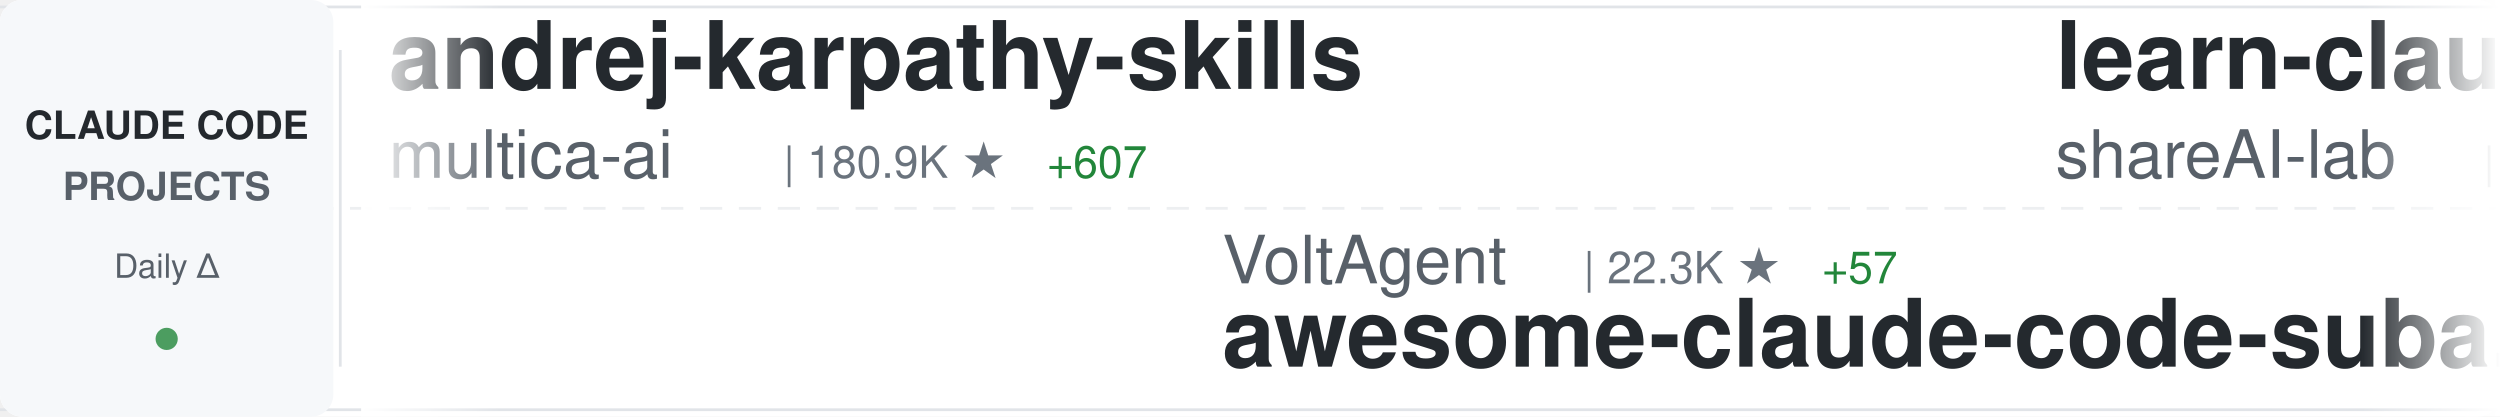
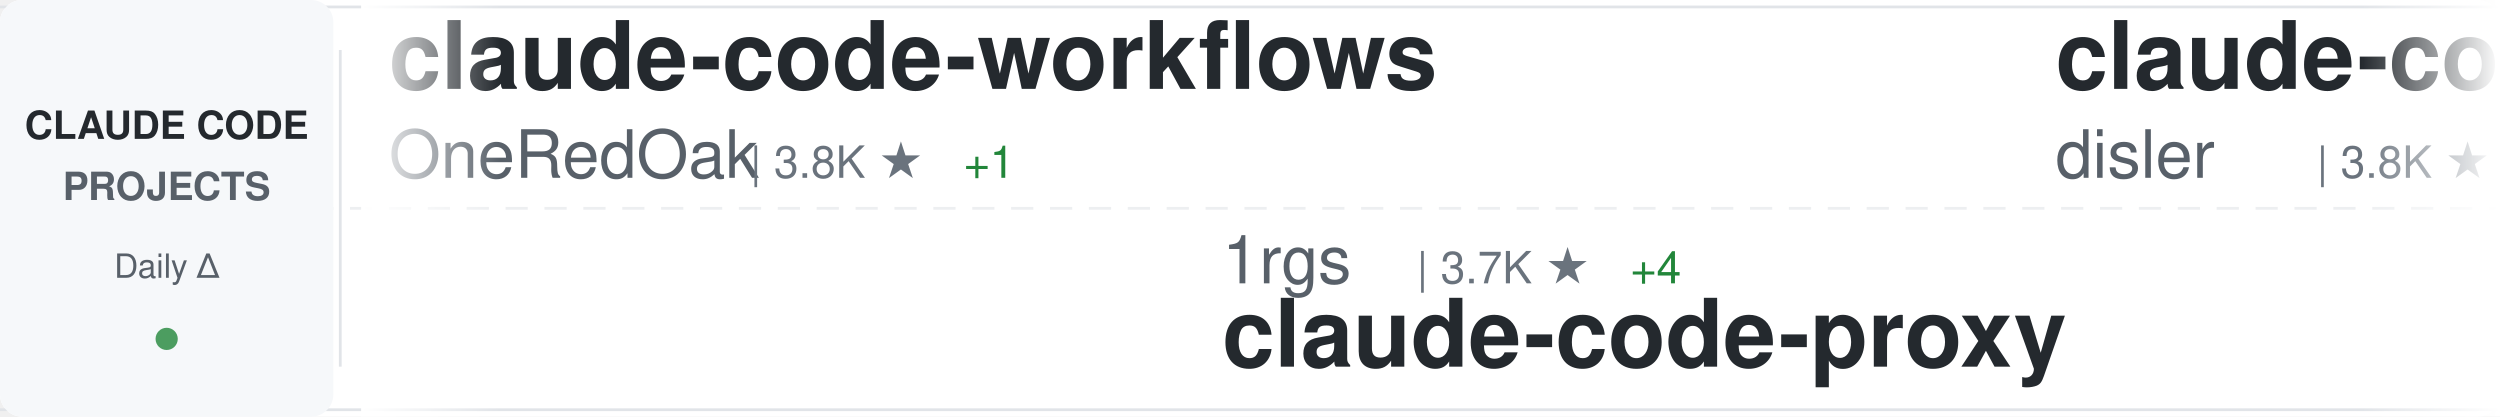
<svg xmlns="http://www.w3.org/2000/svg" width="900" height="150">
  <defs>
    <linearGradient id="awesomeLeftFade" x1="0%" y1="0%" x2="100%" y2="0%">
      <stop offset="0%" style="stop-color:#ffffff;stop-opacity:1" />
      <stop offset="100%" style="stop-color:#ffffff;stop-opacity:0" />
    </linearGradient>
    <linearGradient id="awesomeRightFade" x1="0%" y1="0%" x2="100%" y2="0%">
      <stop offset="0%" style="stop-color:#ffffff;stop-opacity:0" />
      <stop offset="100%" style="stop-color:#ffffff;stop-opacity:1" />
    </linearGradient>
  </defs>
  <rect width="900" height="150" fill="#ffffff" rx="8" />
  <rect x="0" y="2" width="900" height="1" fill="#e1e4e8" />
  <rect x="0" y="147" width="900" height="1" fill="#e1e4e8" />
  <line x1="0" y1="75" x2="900" y2="75" stroke="#e1e4e8" stroke-width="1" stroke-dasharray="8 6" opacity="0.6" />
  <rect x="0" y="0" width="120" height="150" fill="#f6f8fa" rx="8" />
  <text x="60" y="50" font-family="-apple-system, BlinkMacSystemFont, 'Segoe UI', Helvetica, Arial, sans-serif" font-size="14" font-weight="600" fill="#24292e" text-anchor="middle">CLAUDE CODE</text>
  <text x="60" y="72" font-family="-apple-system, BlinkMacSystemFont, 'Segoe UI', Helvetica, Arial, sans-serif" font-size="14" font-weight="600" fill="#586069" text-anchor="middle">PROJECTS</text>
  <text x="60" y="100" font-family="-apple-system, BlinkMacSystemFont, 'Segoe UI', Helvetica, Arial, sans-serif" font-size="12" font-weight="500" fill="#586069" text-anchor="middle">Daily Δ</text>
  <circle cx="60" cy="122" r="4" fill="#22863a" opacity="0.8" />
  <rect x="122" y="18" width="1" height="114" fill="#e1e4e8" />
  <clipPath id="awesomeTickerClip">
    <rect x="130" y="0" width="770" height="150" />
  </clipPath>
  <g clip-path="url(#awesomeTickerClip)">
    <g id="awesomeTickerItems">
      <animateTransform attributeName="transform" attributeType="XML" type="translate" from="0 0" to="-3000 0" dur="54s" repeatCount="indefinite" />
      <g transform="translate(0, 0)">
-         <text x="140" y="32" font-family="-apple-system, BlinkMacSystemFont, 'Segoe UI', Helvetica, Arial, sans-serif" font-size="34" font-weight="600" fill="#24292e">andrej-karpathy-skills</text>
-         <text x="140" y="64" font-family="-apple-system, BlinkMacSystemFont, 'Segoe UI', Helvetica, Arial, sans-serif" font-size="24" font-weight="400" fill="#586069">multica-ai</text>
-         <text x="282" y="64" font-family="-apple-system, BlinkMacSystemFont, 'Segoe UI', Helvetica, Arial, sans-serif" font-size="16" font-weight="500" fill="#6a737d">| 180.9K ★</text>
-         <text x="377" y="64" font-family="-apple-system, BlinkMacSystemFont, 'Segoe UI', Helvetica, Arial, sans-serif" font-size="16" font-weight="500" fill="#22863a"> +607</text>
+         <text x="140" y="32" font-family="-apple-system, BlinkMacSystemFont, 'Segoe UI', Helvetica, Arial, sans-serif" font-size="34" font-weight="600" fill="#24292e">claude-code-workflows</text>
+         <text x="140" y="64" font-family="-apple-system, BlinkMacSystemFont, 'Segoe UI', Helvetica, Arial, sans-serif" font-size="24" font-weight="400" fill="#586069">OneRedOak</text>
+         <text x="270" y="64" font-family="-apple-system, BlinkMacSystemFont, 'Segoe UI', Helvetica, Arial, sans-serif" font-size="16" font-weight="500" fill="#6a737d">| 3.8K ★</text>
+         <text x="347" y="64" font-family="-apple-system, BlinkMacSystemFont, 'Segoe UI', Helvetica, Arial, sans-serif" font-size="16" font-weight="500" fill="#22863a"> +1</text>
      </g>
      <g transform="translate(300, 0)">
-         <text x="140" y="102" font-family="-apple-system, BlinkMacSystemFont, 'Segoe UI', Helvetica, Arial, sans-serif" font-size="24" font-weight="400" fill="#586069">VoltAgent</text>
-         <text x="270" y="102" font-family="-apple-system, BlinkMacSystemFont, 'Segoe UI', Helvetica, Arial, sans-serif" font-size="16" font-weight="500" fill="#6a737d">| 22.3K ★</text>
-         <text x="356" y="102" font-family="-apple-system, BlinkMacSystemFont, 'Segoe UI', Helvetica, Arial, sans-serif" font-size="16" font-weight="500" fill="#22863a"> +57</text>
-         <text x="140" y="132" font-family="-apple-system, BlinkMacSystemFont, 'Segoe UI', Helvetica, Arial, sans-serif" font-size="34" font-weight="600" fill="#24292e">awesome-claude-code-suba...</text>
+         <text x="140" y="102" font-family="-apple-system, BlinkMacSystemFont, 'Segoe UI', Helvetica, Arial, sans-serif" font-size="24" font-weight="400" fill="#586069">1rgs</text>
+         <text x="210" y="102" font-family="-apple-system, BlinkMacSystemFont, 'Segoe UI', Helvetica, Arial, sans-serif" font-size="16" font-weight="500" fill="#6a737d">| 3.7K ★</text>
+         <text x="287" y="102" font-family="-apple-system, BlinkMacSystemFont, 'Segoe UI', Helvetica, Arial, sans-serif" font-size="16" font-weight="500" fill="#22863a"> +4</text>
+         <text x="140" y="132" font-family="-apple-system, BlinkMacSystemFont, 'Segoe UI', Helvetica, Arial, sans-serif" font-size="34" font-weight="600" fill="#24292e">claude-code-proxy</text>
      </g>
      <g transform="translate(600, 0)">
-         <text x="140" y="32" font-family="-apple-system, BlinkMacSystemFont, 'Segoe UI', Helvetica, Arial, sans-serif" font-size="34" font-weight="600" fill="#24292e">learn-claude-code</text>
-         <text x="140" y="64" font-family="-apple-system, BlinkMacSystemFont, 'Segoe UI', Helvetica, Arial, sans-serif" font-size="24" font-weight="400" fill="#586069">shareAI-lab</text>
-         <text x="294" y="64" font-family="-apple-system, BlinkMacSystemFont, 'Segoe UI', Helvetica, Arial, sans-serif" font-size="16" font-weight="500" fill="#6a737d">| 68.1K ★</text>
-         <text x="380" y="64" font-family="-apple-system, BlinkMacSystemFont, 'Segoe UI', Helvetica, Arial, sans-serif" font-size="16" font-weight="500" fill="#22863a"> +198</text>
+         <text x="140" y="32" font-family="-apple-system, BlinkMacSystemFont, 'Segoe UI', Helvetica, Arial, sans-serif" font-size="34" font-weight="600" fill="#24292e">claude-code-hooks-master...</text>
+         <text x="140" y="64" font-family="-apple-system, BlinkMacSystemFont, 'Segoe UI', Helvetica, Arial, sans-serif" font-size="24" font-weight="400" fill="#586069">disler</text>
+         <text x="234" y="64" font-family="-apple-system, BlinkMacSystemFont, 'Segoe UI', Helvetica, Arial, sans-serif" font-size="16" font-weight="500" fill="#6a737d">| 3.8K ★</text>
+         <text x="311" y="64" font-family="-apple-system, BlinkMacSystemFont, 'Segoe UI', Helvetica, Arial, sans-serif" font-size="16" font-weight="500" fill="#22863a"> +1</text>
      </g>
      <g transform="translate(900, 0)">
-         <text x="140" y="102" font-family="-apple-system, BlinkMacSystemFont, 'Segoe UI', Helvetica, Arial, sans-serif" font-size="24" font-weight="400" fill="#586069">fazxes</text>
-         <text x="234" y="102" font-family="-apple-system, BlinkMacSystemFont, 'Segoe UI', Helvetica, Arial, sans-serif" font-size="16" font-weight="500" fill="#6a737d">| 222 ★</text>
+         <text x="140" y="102" font-family="-apple-system, BlinkMacSystemFont, 'Segoe UI', Helvetica, Arial, sans-serif" font-size="24" font-weight="400" fill="#586069">nicedreamzapp</text>
+         <text x="318" y="102" font-family="-apple-system, BlinkMacSystemFont, 'Segoe UI', Helvetica, Arial, sans-serif" font-size="16" font-weight="500" fill="#6a737d">| 2.8K ★</text>
+         <text x="140" y="132" font-family="-apple-system, BlinkMacSystemFont, 'Segoe UI', Helvetica, Arial, sans-serif" font-size="34" font-weight="600" fill="#24292e">claude-code-local</text>
+       </g>
+       <g transform="translate(1200, 0)">
+         <text x="140" y="32" font-family="-apple-system, BlinkMacSystemFont, 'Segoe UI', Helvetica, Arial, sans-serif" font-size="34" font-weight="600" fill="#24292e">awesome-claude-code-suba...</text>
+         <text x="140" y="64" font-family="-apple-system, BlinkMacSystemFont, 'Segoe UI', Helvetica, Arial, sans-serif" font-size="24" font-weight="400" fill="#586069">VoltAgent</text>
+         <text x="270" y="64" font-family="-apple-system, BlinkMacSystemFont, 'Segoe UI', Helvetica, Arial, sans-serif" font-size="16" font-weight="500" fill="#6a737d">| 22.3K ★</text>
+         <text x="356" y="64" font-family="-apple-system, BlinkMacSystemFont, 'Segoe UI', Helvetica, Arial, sans-serif" font-size="16" font-weight="500" fill="#22863a"> +46</text>
+       </g>
+       <g transform="translate(1500, 0)">
+         <text x="140" y="102" font-family="-apple-system, BlinkMacSystemFont, 'Segoe UI', Helvetica, Arial, sans-serif" font-size="24" font-weight="400" fill="#586069">LING71671</text>
+         <text x="270" y="102" font-family="-apple-system, BlinkMacSystemFont, 'Segoe UI', Helvetica, Arial, sans-serif" font-size="16" font-weight="500" fill="#6a737d">| 897 ★</text>
+         <text x="140" y="132" font-family="-apple-system, BlinkMacSystemFont, 'Segoe UI', Helvetica, Arial, sans-serif" font-size="34" font-weight="600" fill="#24292e">Open-ClaudeCode</text>
+       </g>
+       <g transform="translate(1800, 0)">
+         <text x="140" y="32" font-family="-apple-system, BlinkMacSystemFont, 'Segoe UI', Helvetica, Arial, sans-serif" font-size="34" font-weight="600" fill="#24292e">claude-code-source-code-...</text>
+         <text x="140" y="64" font-family="-apple-system, BlinkMacSystemFont, 'Segoe UI', Helvetica, Arial, sans-serif" font-size="24" font-weight="400" fill="#586069">ghuntley</text>
+         <text x="258" y="64" font-family="-apple-system, BlinkMacSystemFont, 'Segoe UI', Helvetica, Arial, sans-serif" font-size="16" font-weight="500" fill="#6a737d">| 986 ★</text>
+       </g>
+       <g transform="translate(2100, 0)">
+         <text x="140" y="102" font-family="-apple-system, BlinkMacSystemFont, 'Segoe UI', Helvetica, Arial, sans-serif" font-size="24" font-weight="400" fill="#586069">zstmfhy</text>
+         <text x="246" y="102" font-family="-apple-system, BlinkMacSystemFont, 'Segoe UI', Helvetica, Arial, sans-serif" font-size="16" font-weight="500" fill="#6a737d">| 190 ★</text>
        <text x="140" y="132" font-family="-apple-system, BlinkMacSystemFont, 'Segoe UI', Helvetica, Arial, sans-serif" font-size="34" font-weight="600" fill="#24292e">Claude-code</text>
      </g>
-       <g transform="translate(1200, 0)">
-         <text x="140" y="32" font-family="-apple-system, BlinkMacSystemFont, 'Segoe UI', Helvetica, Arial, sans-serif" font-size="34" font-weight="600" fill="#24292e">claude-code-pm-course</text>
-         <text x="140" y="64" font-family="-apple-system, BlinkMacSystemFont, 'Segoe UI', Helvetica, Arial, sans-serif" font-size="24" font-weight="400" fill="#586069">carlvellotti</text>
-         <text x="306" y="64" font-family="-apple-system, BlinkMacSystemFont, 'Segoe UI', Helvetica, Arial, sans-serif" font-size="16" font-weight="500" fill="#6a737d">| 2.1K ★</text>
-         <text x="383" y="64" font-family="-apple-system, BlinkMacSystemFont, 'Segoe UI', Helvetica, Arial, sans-serif" font-size="16" font-weight="500" fill="#22863a"> +3</text>
-       </g>
-       <g transform="translate(1500, 0)">
-         <text x="140" y="102" font-family="-apple-system, BlinkMacSystemFont, 'Segoe UI', Helvetica, Arial, sans-serif" font-size="24" font-weight="400" fill="#586069">AprilNEA</text>
-         <text x="258" y="102" font-family="-apple-system, BlinkMacSystemFont, 'Segoe UI', Helvetica, Arial, sans-serif" font-size="16" font-weight="500" fill="#6a737d">| 388 ★</text>
-         <text x="140" y="132" font-family="-apple-system, BlinkMacSystemFont, 'Segoe UI', Helvetica, Arial, sans-serif" font-size="34" font-weight="600" fill="#24292e">claude-code-source</text>
-       </g>
-       <g transform="translate(1800, 0)">
-         <text x="140" y="32" font-family="-apple-system, BlinkMacSystemFont, 'Segoe UI', Helvetica, Arial, sans-serif" font-size="34" font-weight="600" fill="#24292e">claude-code-infrastructu...</text>
-         <text x="140" y="64" font-family="-apple-system, BlinkMacSystemFont, 'Segoe UI', Helvetica, Arial, sans-serif" font-size="24" font-weight="400" fill="#586069">diet103</text>
-         <text x="246" y="64" font-family="-apple-system, BlinkMacSystemFont, 'Segoe UI', Helvetica, Arial, sans-serif" font-size="16" font-weight="500" fill="#6a737d">| 9.7K ★</text>
-         <text x="323" y="64" font-family="-apple-system, BlinkMacSystemFont, 'Segoe UI', Helvetica, Arial, sans-serif" font-size="16" font-weight="500" fill="#22863a"> +1</text>
-       </g>
-       <g transform="translate(2100, 0)">
-         <text x="140" y="102" font-family="-apple-system, BlinkMacSystemFont, 'Segoe UI', Helvetica, Arial, sans-serif" font-size="24" font-weight="400" fill="#586069">Yuyz0112</text>
-         <text x="258" y="102" font-family="-apple-system, BlinkMacSystemFont, 'Segoe UI', Helvetica, Arial, sans-serif" font-size="16" font-weight="500" fill="#6a737d">| 2.4K ★</text>
-         <text x="140" y="132" font-family="-apple-system, BlinkMacSystemFont, 'Segoe UI', Helvetica, Arial, sans-serif" font-size="34" font-weight="600" fill="#24292e">claude-code-reverse</text>
-       </g>
      <g transform="translate(2400, 0)">
-         <text x="140" y="32" font-family="-apple-system, BlinkMacSystemFont, 'Segoe UI', Helvetica, Arial, sans-serif" font-size="34" font-weight="600" fill="#24292e">claude-code-sourcemap</text>
-         <text x="140" y="64" font-family="-apple-system, BlinkMacSystemFont, 'Segoe UI', Helvetica, Arial, sans-serif" font-size="24" font-weight="400" fill="#586069">Hyper66666</text>
-         <text x="282" y="64" font-family="-apple-system, BlinkMacSystemFont, 'Segoe UI', Helvetica, Arial, sans-serif" font-size="16" font-weight="500" fill="#6a737d">| 216 ★</text>
+         <text x="140" y="32" font-family="-apple-system, BlinkMacSystemFont, 'Segoe UI', Helvetica, Arial, sans-serif" font-size="34" font-weight="600" fill="#24292e">claude-code-tudou</text>
+         <text x="140" y="64" font-family="-apple-system, BlinkMacSystemFont, 'Segoe UI', Helvetica, Arial, sans-serif" font-size="24" font-weight="400" fill="#586069">AICoderTudou</text>
+         <text x="306" y="64" font-family="-apple-system, BlinkMacSystemFont, 'Segoe UI', Helvetica, Arial, sans-serif" font-size="16" font-weight="500" fill="#6a737d">| 500 ★</text>
      </g>
      <g transform="translate(2700, 0)">
-         <text x="140" y="102" font-family="-apple-system, BlinkMacSystemFont, 'Segoe UI', Helvetica, Arial, sans-serif" font-size="24" font-weight="400" fill="#586069">disler</text>
-         <text x="234" y="102" font-family="-apple-system, BlinkMacSystemFont, 'Segoe UI', Helvetica, Arial, sans-serif" font-size="16" font-weight="500" fill="#6a737d">| 1.4K ★</text>
-         <text x="311" y="102" font-family="-apple-system, BlinkMacSystemFont, 'Segoe UI', Helvetica, Arial, sans-serif" font-size="16" font-weight="500" fill="#22863a"> +4</text>
-         <text x="140" y="132" font-family="-apple-system, BlinkMacSystemFont, 'Segoe UI', Helvetica, Arial, sans-serif" font-size="34" font-weight="600" fill="#24292e">pi-vs-claude-code</text>
+         <text x="140" y="102" font-family="-apple-system, BlinkMacSystemFont, 'Segoe UI', Helvetica, Arial, sans-serif" font-size="24" font-weight="400" fill="#586069">jeremylongshore</text>
+         <text x="342" y="102" font-family="-apple-system, BlinkMacSystemFont, 'Segoe UI', Helvetica, Arial, sans-serif" font-size="16" font-weight="500" fill="#6a737d">| 2.4K ★</text>
+         <text x="419" y="102" font-family="-apple-system, BlinkMacSystemFont, 'Segoe UI', Helvetica, Arial, sans-serif" font-size="16" font-weight="500" fill="#22863a"> +8</text>
+         <text x="140" y="132" font-family="-apple-system, BlinkMacSystemFont, 'Segoe UI', Helvetica, Arial, sans-serif" font-size="34" font-weight="600" fill="#24292e">claude-code-plugins-plus...</text>
      </g>
      <g transform="translate(3000, 0)">
-         <text x="140" y="32" font-family="-apple-system, BlinkMacSystemFont, 'Segoe UI', Helvetica, Arial, sans-serif" font-size="34" font-weight="600" fill="#24292e">andrej-karpathy-skills</text>
-         <text x="140" y="64" font-family="-apple-system, BlinkMacSystemFont, 'Segoe UI', Helvetica, Arial, sans-serif" font-size="24" font-weight="400" fill="#586069">multica-ai</text>
-         <text x="282" y="64" font-family="-apple-system, BlinkMacSystemFont, 'Segoe UI', Helvetica, Arial, sans-serif" font-size="16" font-weight="500" fill="#6a737d">| 180.9K ★</text>
-         <text x="377" y="64" font-family="-apple-system, BlinkMacSystemFont, 'Segoe UI', Helvetica, Arial, sans-serif" font-size="16" font-weight="500" fill="#22863a"> +607</text>
+         <text x="140" y="32" font-family="-apple-system, BlinkMacSystemFont, 'Segoe UI', Helvetica, Arial, sans-serif" font-size="34" font-weight="600" fill="#24292e">claude-code-workflows</text>
+         <text x="140" y="64" font-family="-apple-system, BlinkMacSystemFont, 'Segoe UI', Helvetica, Arial, sans-serif" font-size="24" font-weight="400" fill="#586069">OneRedOak</text>
+         <text x="270" y="64" font-family="-apple-system, BlinkMacSystemFont, 'Segoe UI', Helvetica, Arial, sans-serif" font-size="16" font-weight="500" fill="#6a737d">| 3.8K ★</text>
+         <text x="347" y="64" font-family="-apple-system, BlinkMacSystemFont, 'Segoe UI', Helvetica, Arial, sans-serif" font-size="16" font-weight="500" fill="#22863a"> +1</text>
      </g>
      <g transform="translate(3300, 0)">
-         <text x="140" y="102" font-family="-apple-system, BlinkMacSystemFont, 'Segoe UI', Helvetica, Arial, sans-serif" font-size="24" font-weight="400" fill="#586069">VoltAgent</text>
-         <text x="270" y="102" font-family="-apple-system, BlinkMacSystemFont, 'Segoe UI', Helvetica, Arial, sans-serif" font-size="16" font-weight="500" fill="#6a737d">| 22.3K ★</text>
-         <text x="356" y="102" font-family="-apple-system, BlinkMacSystemFont, 'Segoe UI', Helvetica, Arial, sans-serif" font-size="16" font-weight="500" fill="#22863a"> +57</text>
-         <text x="140" y="132" font-family="-apple-system, BlinkMacSystemFont, 'Segoe UI', Helvetica, Arial, sans-serif" font-size="34" font-weight="600" fill="#24292e">awesome-claude-code-suba...</text>
+         <text x="140" y="102" font-family="-apple-system, BlinkMacSystemFont, 'Segoe UI', Helvetica, Arial, sans-serif" font-size="24" font-weight="400" fill="#586069">1rgs</text>
+         <text x="210" y="102" font-family="-apple-system, BlinkMacSystemFont, 'Segoe UI', Helvetica, Arial, sans-serif" font-size="16" font-weight="500" fill="#6a737d">| 3.7K ★</text>
+         <text x="287" y="102" font-family="-apple-system, BlinkMacSystemFont, 'Segoe UI', Helvetica, Arial, sans-serif" font-size="16" font-weight="500" fill="#22863a"> +4</text>
+         <text x="140" y="132" font-family="-apple-system, BlinkMacSystemFont, 'Segoe UI', Helvetica, Arial, sans-serif" font-size="34" font-weight="600" fill="#24292e">claude-code-proxy</text>
      </g>
      <g transform="translate(3600, 0)">
-         <text x="140" y="32" font-family="-apple-system, BlinkMacSystemFont, 'Segoe UI', Helvetica, Arial, sans-serif" font-size="34" font-weight="600" fill="#24292e">learn-claude-code</text>
-         <text x="140" y="64" font-family="-apple-system, BlinkMacSystemFont, 'Segoe UI', Helvetica, Arial, sans-serif" font-size="24" font-weight="400" fill="#586069">shareAI-lab</text>
-         <text x="294" y="64" font-family="-apple-system, BlinkMacSystemFont, 'Segoe UI', Helvetica, Arial, sans-serif" font-size="16" font-weight="500" fill="#6a737d">| 68.1K ★</text>
-         <text x="380" y="64" font-family="-apple-system, BlinkMacSystemFont, 'Segoe UI', Helvetica, Arial, sans-serif" font-size="16" font-weight="500" fill="#22863a"> +198</text>
+         <text x="140" y="32" font-family="-apple-system, BlinkMacSystemFont, 'Segoe UI', Helvetica, Arial, sans-serif" font-size="34" font-weight="600" fill="#24292e">claude-code-hooks-master...</text>
+         <text x="140" y="64" font-family="-apple-system, BlinkMacSystemFont, 'Segoe UI', Helvetica, Arial, sans-serif" font-size="24" font-weight="400" fill="#586069">disler</text>
+         <text x="234" y="64" font-family="-apple-system, BlinkMacSystemFont, 'Segoe UI', Helvetica, Arial, sans-serif" font-size="16" font-weight="500" fill="#6a737d">| 3.8K ★</text>
+         <text x="311" y="64" font-family="-apple-system, BlinkMacSystemFont, 'Segoe UI', Helvetica, Arial, sans-serif" font-size="16" font-weight="500" fill="#22863a"> +1</text>
      </g>
      <g transform="translate(3900, 0)">
-         <text x="140" y="102" font-family="-apple-system, BlinkMacSystemFont, 'Segoe UI', Helvetica, Arial, sans-serif" font-size="24" font-weight="400" fill="#586069">fazxes</text>
-         <text x="234" y="102" font-family="-apple-system, BlinkMacSystemFont, 'Segoe UI', Helvetica, Arial, sans-serif" font-size="16" font-weight="500" fill="#6a737d">| 222 ★</text>
-         <text x="140" y="132" font-family="-apple-system, BlinkMacSystemFont, 'Segoe UI', Helvetica, Arial, sans-serif" font-size="34" font-weight="600" fill="#24292e">Claude-code</text>
+         <text x="140" y="102" font-family="-apple-system, BlinkMacSystemFont, 'Segoe UI', Helvetica, Arial, sans-serif" font-size="24" font-weight="400" fill="#586069">nicedreamzapp</text>
+         <text x="318" y="102" font-family="-apple-system, BlinkMacSystemFont, 'Segoe UI', Helvetica, Arial, sans-serif" font-size="16" font-weight="500" fill="#6a737d">| 2.8K ★</text>
+         <text x="140" y="132" font-family="-apple-system, BlinkMacSystemFont, 'Segoe UI', Helvetica, Arial, sans-serif" font-size="34" font-weight="600" fill="#24292e">claude-code-local</text>
      </g>
    </g>
  </g>
  <rect x="130" y="0" width="50" height="150" fill="url(#awesomeLeftFade)" />
  <rect x="850" y="0" width="50" height="150" fill="url(#awesomeRightFade)" />
</svg>
